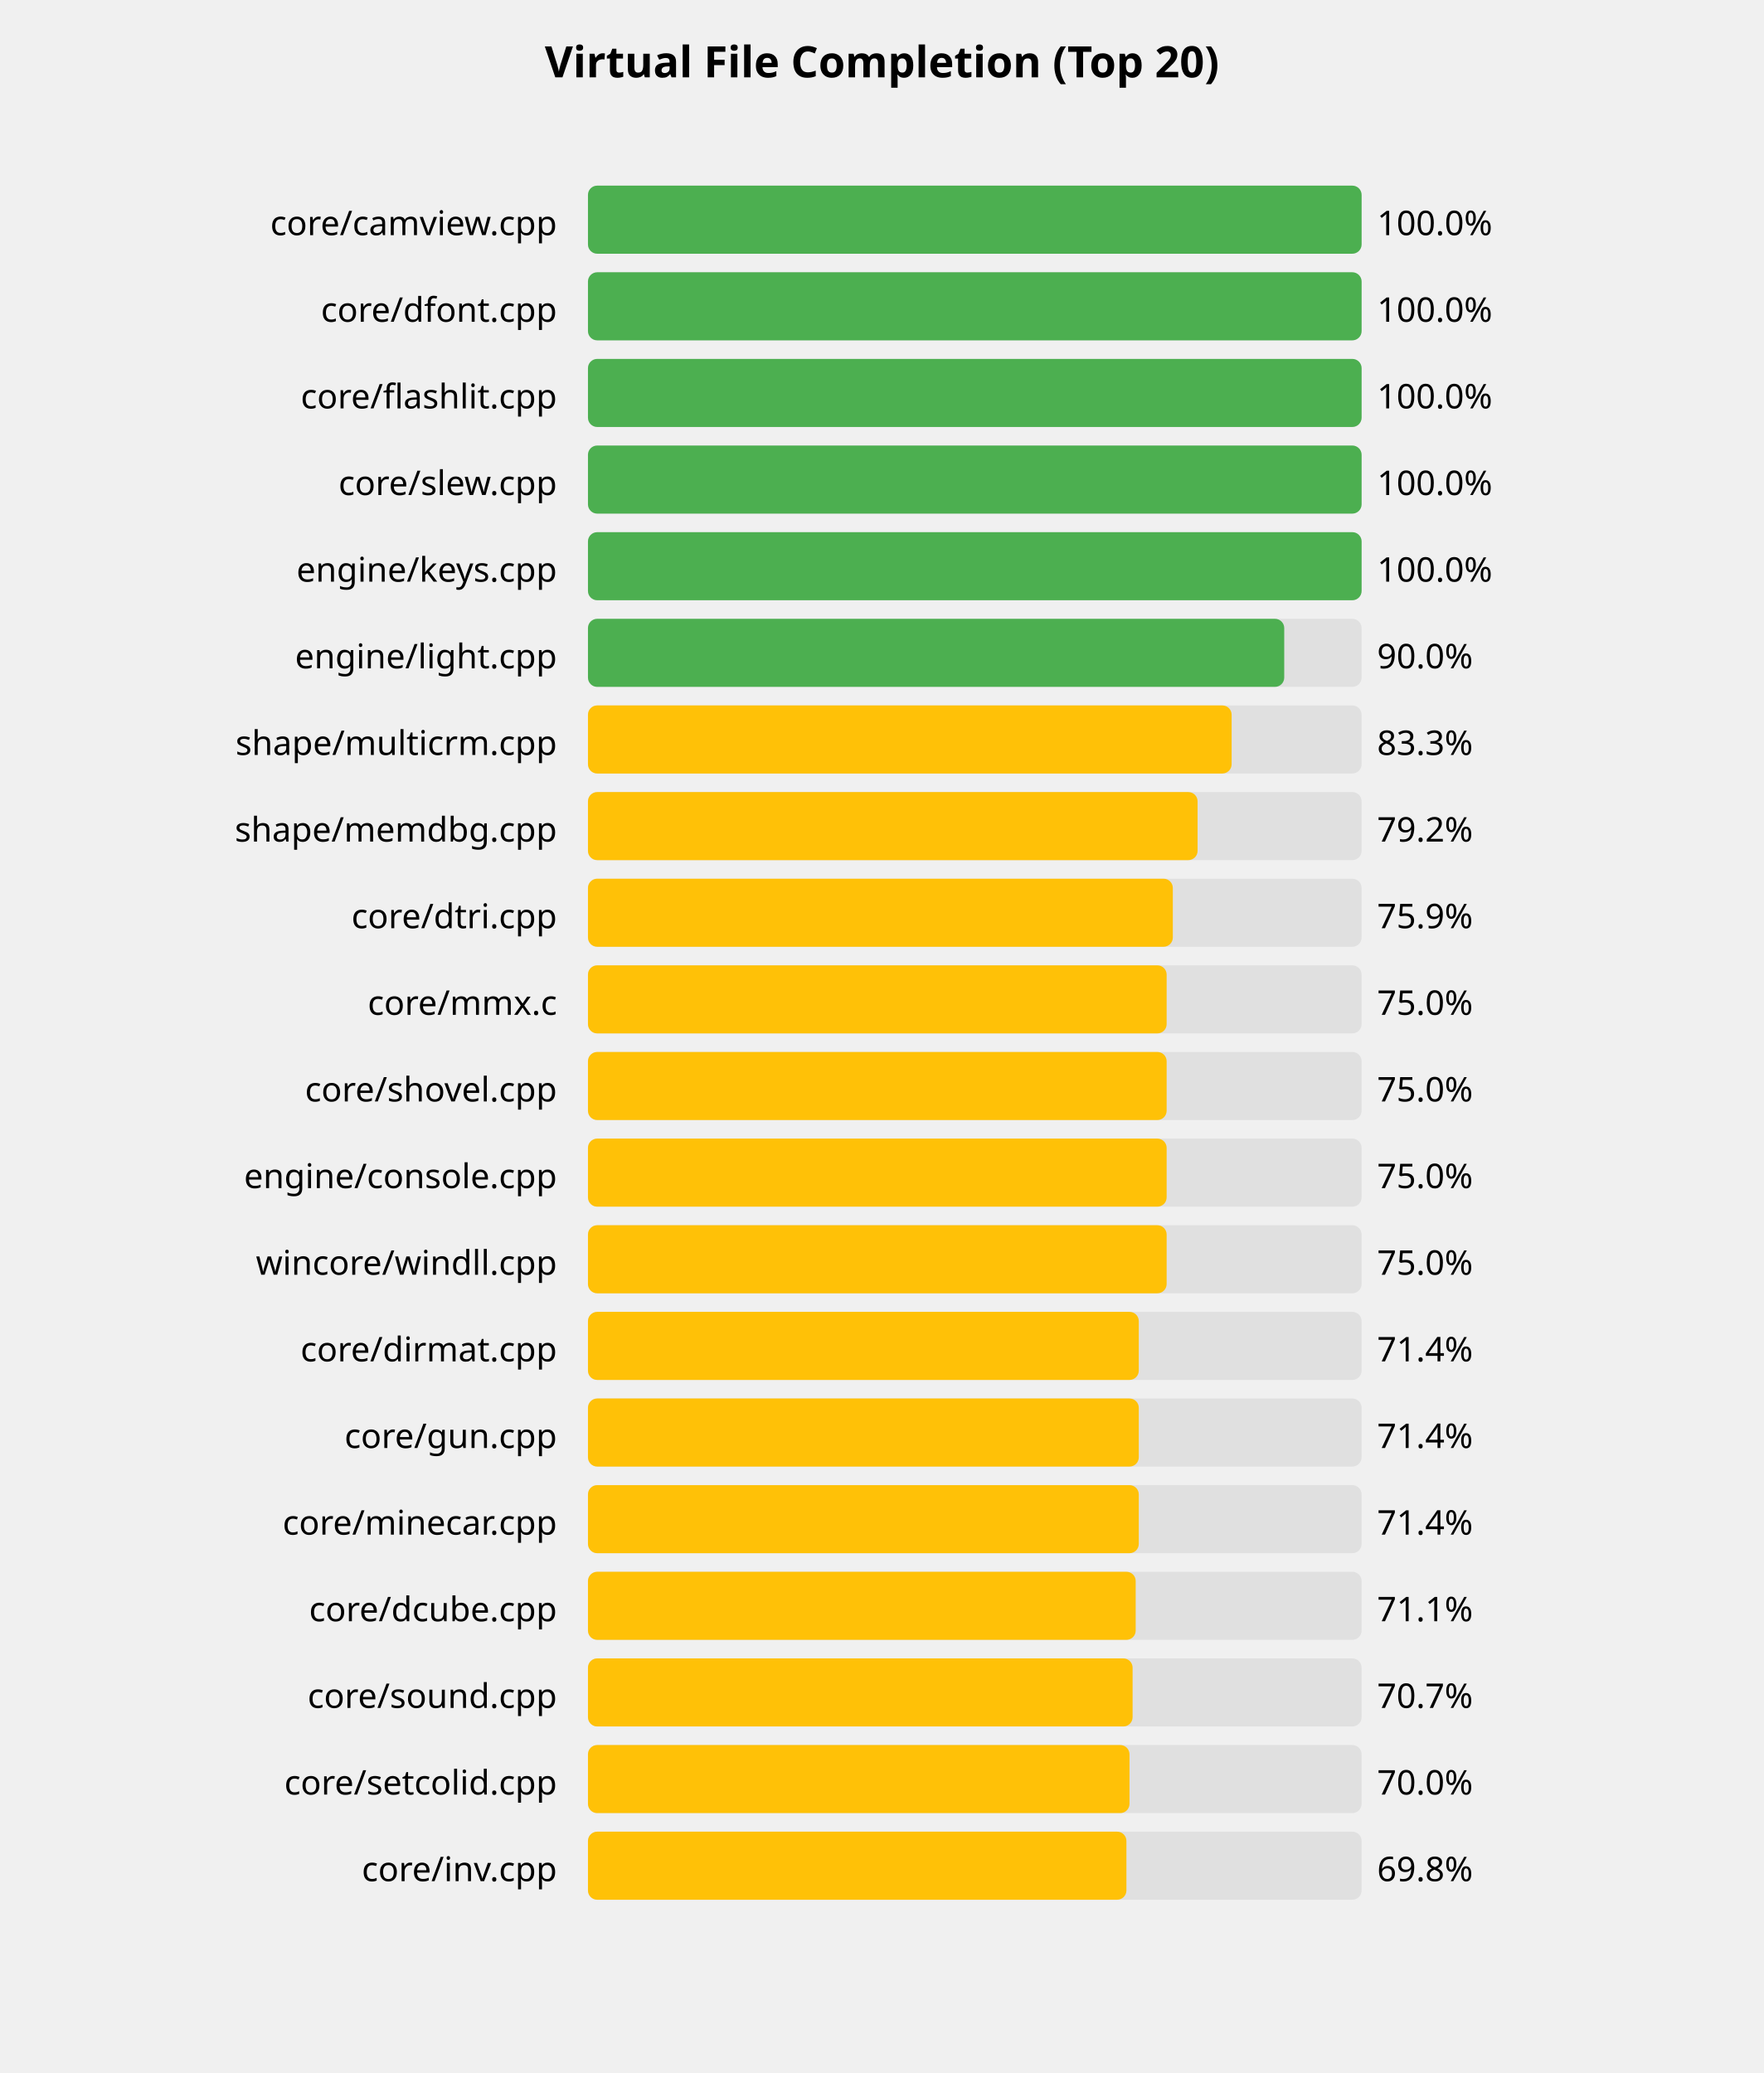
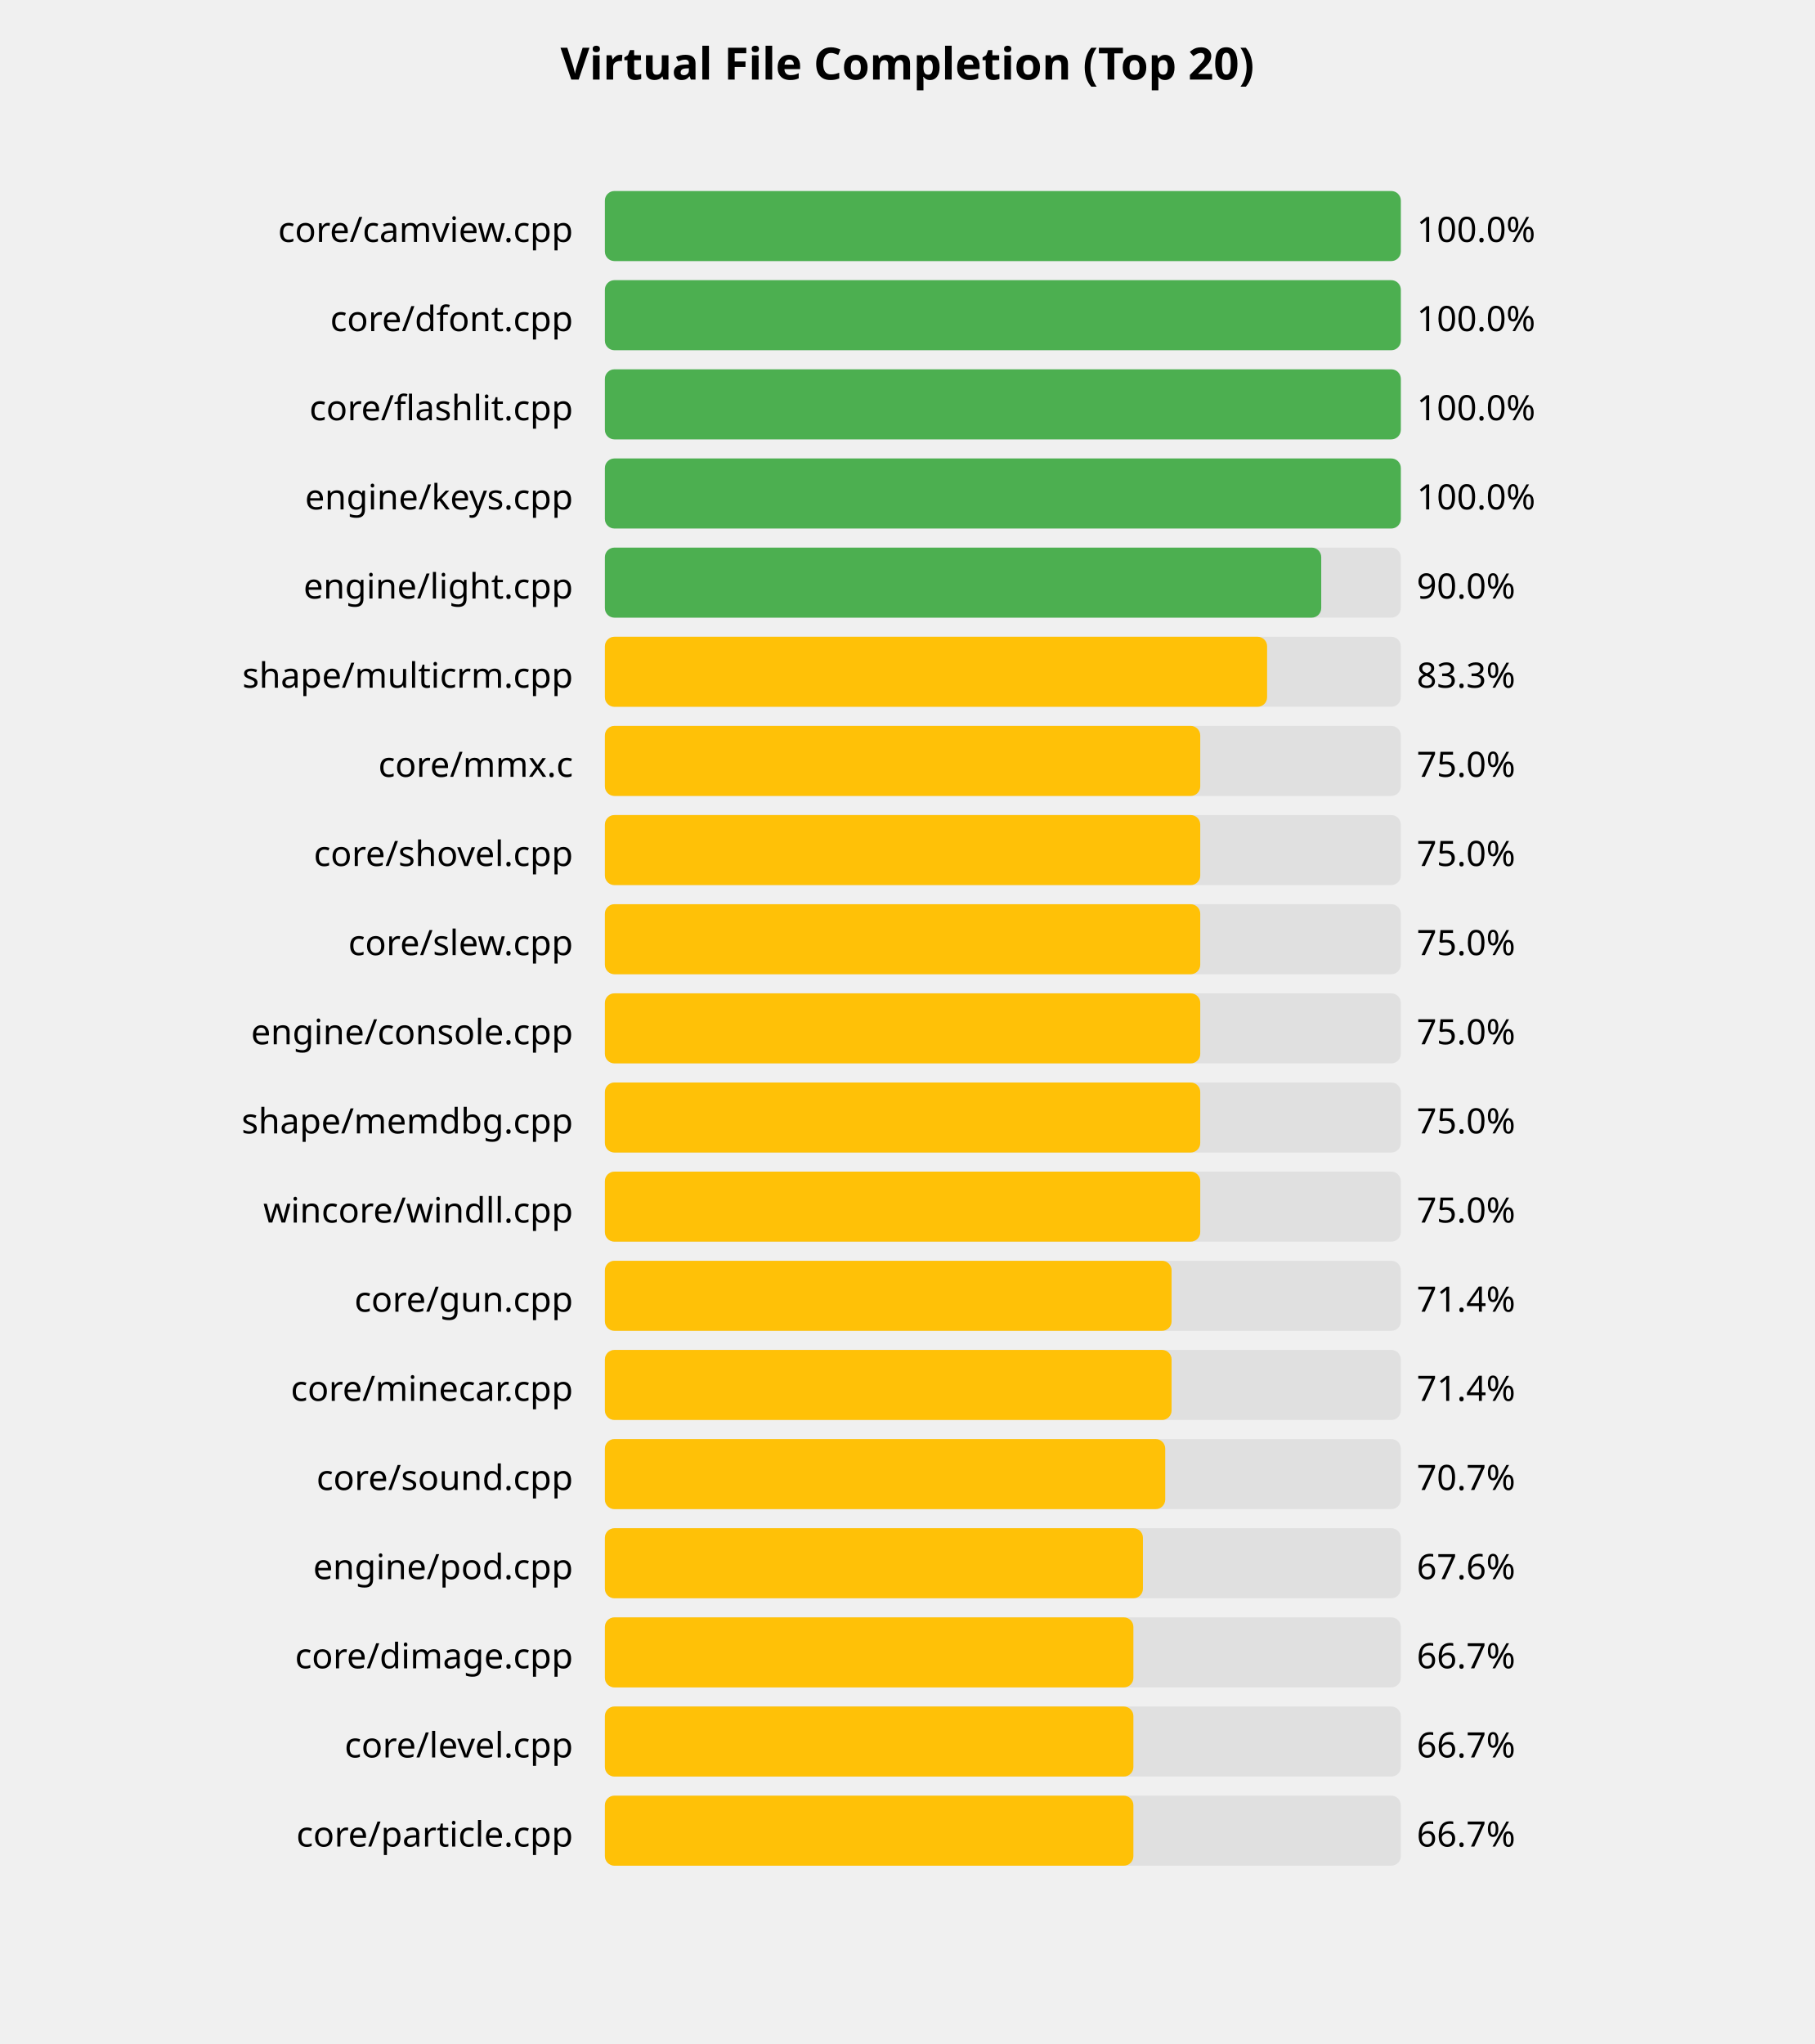
- <svg xmlns="http://www.w3.org/2000/svg" width="570" height="670" viewBox="0 0 570 670">
+ <svg xmlns="http://www.w3.org/2000/svg" width="570" height="642" viewBox="0 0 570 642">
  <style>
    .title { font: bold 14px sans-serif; }
    .label { font: 11px sans-serif; }
    .value { font: bold 11px sans-serif; fill: white; }
    .percent { font: 11px sans-serif; }
  </style>
  <rect width="100%%" height="100%%" fill="white" />
  <text x="285" y="25" class="title" text-anchor="middle">Virtual File Completion (Top 20)</text>
  <text x="180" y="76" class="label" text-anchor="end">core/camview.cpp</text>
  <rect x="190" y="60" width="250" height="22" fill="#E0E0E0" rx="3" />
  <rect x="190" y="60" width="250" height="22" fill="#4CAF50" rx="3" />
  <text x="445" y="76" class="percent">100.0%</text>
  <text x="180" y="104" class="label" text-anchor="end">core/dfont.cpp</text>
  <rect x="190" y="88" width="250" height="22" fill="#E0E0E0" rx="3" />
  <rect x="190" y="88" width="250" height="22" fill="#4CAF50" rx="3" />
  <text x="445" y="104" class="percent">100.0%</text>
  <text x="180" y="132" class="label" text-anchor="end">core/flashlit.cpp</text>
  <rect x="190" y="116" width="250" height="22" fill="#E0E0E0" rx="3" />
  <rect x="190" y="116" width="250" height="22" fill="#4CAF50" rx="3" />
  <text x="445" y="132" class="percent">100.0%</text>
-   <text x="180" y="160" class="label" text-anchor="end">core/slew.cpp</text>
+   <text x="180" y="160" class="label" text-anchor="end">engine/keys.cpp</text>
  <rect x="190" y="144" width="250" height="22" fill="#E0E0E0" rx="3" />
  <rect x="190" y="144" width="250" height="22" fill="#4CAF50" rx="3" />
  <text x="445" y="160" class="percent">100.0%</text>
-   <text x="180" y="188" class="label" text-anchor="end">engine/keys.cpp</text>
+   <text x="180" y="188" class="label" text-anchor="end">engine/light.cpp</text>
  <rect x="190" y="172" width="250" height="22" fill="#E0E0E0" rx="3" />
-   <rect x="190" y="172" width="250" height="22" fill="#4CAF50" rx="3" />
-   <text x="445" y="188" class="percent">100.0%</text>
-   <text x="180" y="216" class="label" text-anchor="end">engine/light.cpp</text>
+   <rect x="190" y="172" width="225" height="22" fill="#4CAF50" rx="3" />
+   <text x="445" y="188" class="percent">90.0%</text>
+   <text x="180" y="216" class="label" text-anchor="end">shape/multicrm.cpp</text>
  <rect x="190" y="200" width="250" height="22" fill="#E0E0E0" rx="3" />
-   <rect x="190" y="200" width="225" height="22" fill="#4CAF50" rx="3" />
-   <text x="445" y="216" class="percent">90.0%</text>
-   <text x="180" y="244" class="label" text-anchor="end">shape/multicrm.cpp</text>
+   <rect x="190" y="200" width="208" height="22" fill="#FFC107" rx="3" />
+   <text x="445" y="216" class="percent">83.3%</text>
+   <text x="180" y="244" class="label" text-anchor="end">core/mmx.c</text>
  <rect x="190" y="228" width="250" height="22" fill="#E0E0E0" rx="3" />
-   <rect x="190" y="228" width="208" height="22" fill="#FFC107" rx="3" />
-   <text x="445" y="244" class="percent">83.3%</text>
-   <text x="180" y="272" class="label" text-anchor="end">shape/memdbg.cpp</text>
+   <rect x="190" y="228" width="187" height="22" fill="#FFC107" rx="3" />
+   <text x="445" y="244" class="percent">75.0%</text>
+   <text x="180" y="272" class="label" text-anchor="end">core/shovel.cpp</text>
  <rect x="190" y="256" width="250" height="22" fill="#E0E0E0" rx="3" />
-   <rect x="190" y="256" width="197" height="22" fill="#FFC107" rx="3" />
-   <text x="445" y="272" class="percent">79.2%</text>
-   <text x="180" y="300" class="label" text-anchor="end">core/dtri.cpp</text>
+   <rect x="190" y="256" width="187" height="22" fill="#FFC107" rx="3" />
+   <text x="445" y="272" class="percent">75.0%</text>
+   <text x="180" y="300" class="label" text-anchor="end">core/slew.cpp</text>
  <rect x="190" y="284" width="250" height="22" fill="#E0E0E0" rx="3" />
-   <rect x="190" y="284" width="189" height="22" fill="#FFC107" rx="3" />
-   <text x="445" y="300" class="percent">75.9%</text>
-   <text x="180" y="328" class="label" text-anchor="end">core/mmx.c</text>
+   <rect x="190" y="284" width="187" height="22" fill="#FFC107" rx="3" />
+   <text x="445" y="300" class="percent">75.0%</text>
+   <text x="180" y="328" class="label" text-anchor="end">engine/console.cpp</text>
  <rect x="190" y="312" width="250" height="22" fill="#E0E0E0" rx="3" />
  <rect x="190" y="312" width="187" height="22" fill="#FFC107" rx="3" />
  <text x="445" y="328" class="percent">75.0%</text>
-   <text x="180" y="356" class="label" text-anchor="end">core/shovel.cpp</text>
+   <text x="180" y="356" class="label" text-anchor="end">shape/memdbg.cpp</text>
  <rect x="190" y="340" width="250" height="22" fill="#E0E0E0" rx="3" />
  <rect x="190" y="340" width="187" height="22" fill="#FFC107" rx="3" />
  <text x="445" y="356" class="percent">75.0%</text>
-   <text x="180" y="384" class="label" text-anchor="end">engine/console.cpp</text>
+   <text x="180" y="384" class="label" text-anchor="end">wincore/windll.cpp</text>
  <rect x="190" y="368" width="250" height="22" fill="#E0E0E0" rx="3" />
  <rect x="190" y="368" width="187" height="22" fill="#FFC107" rx="3" />
  <text x="445" y="384" class="percent">75.0%</text>
-   <text x="180" y="412" class="label" text-anchor="end">wincore/windll.cpp</text>
+   <text x="180" y="412" class="label" text-anchor="end">core/gun.cpp</text>
  <rect x="190" y="396" width="250" height="22" fill="#E0E0E0" rx="3" />
-   <rect x="190" y="396" width="187" height="22" fill="#FFC107" rx="3" />
-   <text x="445" y="412" class="percent">75.0%</text>
-   <text x="180" y="440" class="label" text-anchor="end">core/dirmat.cpp</text>
+   <rect x="190" y="396" width="178" height="22" fill="#FFC107" rx="3" />
+   <text x="445" y="412" class="percent">71.4%</text>
+   <text x="180" y="440" class="label" text-anchor="end">core/minecar.cpp</text>
  <rect x="190" y="424" width="250" height="22" fill="#E0E0E0" rx="3" />
  <rect x="190" y="424" width="178" height="22" fill="#FFC107" rx="3" />
  <text x="445" y="440" class="percent">71.4%</text>
-   <text x="180" y="468" class="label" text-anchor="end">core/gun.cpp</text>
+   <text x="180" y="468" class="label" text-anchor="end">core/sound.cpp</text>
  <rect x="190" y="452" width="250" height="22" fill="#E0E0E0" rx="3" />
-   <rect x="190" y="452" width="178" height="22" fill="#FFC107" rx="3" />
-   <text x="445" y="468" class="percent">71.4%</text>
-   <text x="180" y="496" class="label" text-anchor="end">core/minecar.cpp</text>
+   <rect x="190" y="452" width="176" height="22" fill="#FFC107" rx="3" />
+   <text x="445" y="468" class="percent">70.7%</text>
+   <text x="180" y="496" class="label" text-anchor="end">engine/pod.cpp</text>
  <rect x="190" y="480" width="250" height="22" fill="#E0E0E0" rx="3" />
-   <rect x="190" y="480" width="178" height="22" fill="#FFC107" rx="3" />
-   <text x="445" y="496" class="percent">71.4%</text>
-   <text x="180" y="524" class="label" text-anchor="end">core/dcube.cpp</text>
+   <rect x="190" y="480" width="169" height="22" fill="#FFC107" rx="3" />
+   <text x="445" y="496" class="percent">67.6%</text>
+   <text x="180" y="524" class="label" text-anchor="end">core/dimage.cpp</text>
  <rect x="190" y="508" width="250" height="22" fill="#E0E0E0" rx="3" />
-   <rect x="190" y="508" width="177" height="22" fill="#FFC107" rx="3" />
-   <text x="445" y="524" class="percent">71.1%</text>
-   <text x="180" y="552" class="label" text-anchor="end">core/sound.cpp</text>
+   <rect x="190" y="508" width="166" height="22" fill="#FFC107" rx="3" />
+   <text x="445" y="524" class="percent">66.7%</text>
+   <text x="180" y="552" class="label" text-anchor="end">core/level.cpp</text>
  <rect x="190" y="536" width="250" height="22" fill="#E0E0E0" rx="3" />
-   <rect x="190" y="536" width="176" height="22" fill="#FFC107" rx="3" />
-   <text x="445" y="552" class="percent">70.7%</text>
-   <text x="180" y="580" class="label" text-anchor="end">core/setcolid.cpp</text>
+   <rect x="190" y="536" width="166" height="22" fill="#FFC107" rx="3" />
+   <text x="445" y="552" class="percent">66.7%</text>
+   <text x="180" y="580" class="label" text-anchor="end">core/particle.cpp</text>
  <rect x="190" y="564" width="250" height="22" fill="#E0E0E0" rx="3" />
-   <rect x="190" y="564" width="175" height="22" fill="#FFC107" rx="3" />
-   <text x="445" y="580" class="percent">70.0%</text>
-   <text x="180" y="608" class="label" text-anchor="end">core/inv.cpp</text>
-   <rect x="190" y="592" width="250" height="22" fill="#E0E0E0" rx="3" />
-   <rect x="190" y="592" width="174" height="22" fill="#FFC107" rx="3" />
-   <text x="445" y="608" class="percent">69.8%</text>
+   <rect x="190" y="564" width="166" height="22" fill="#FFC107" rx="3" />
+   <text x="445" y="580" class="percent">66.7%</text>
</svg>
